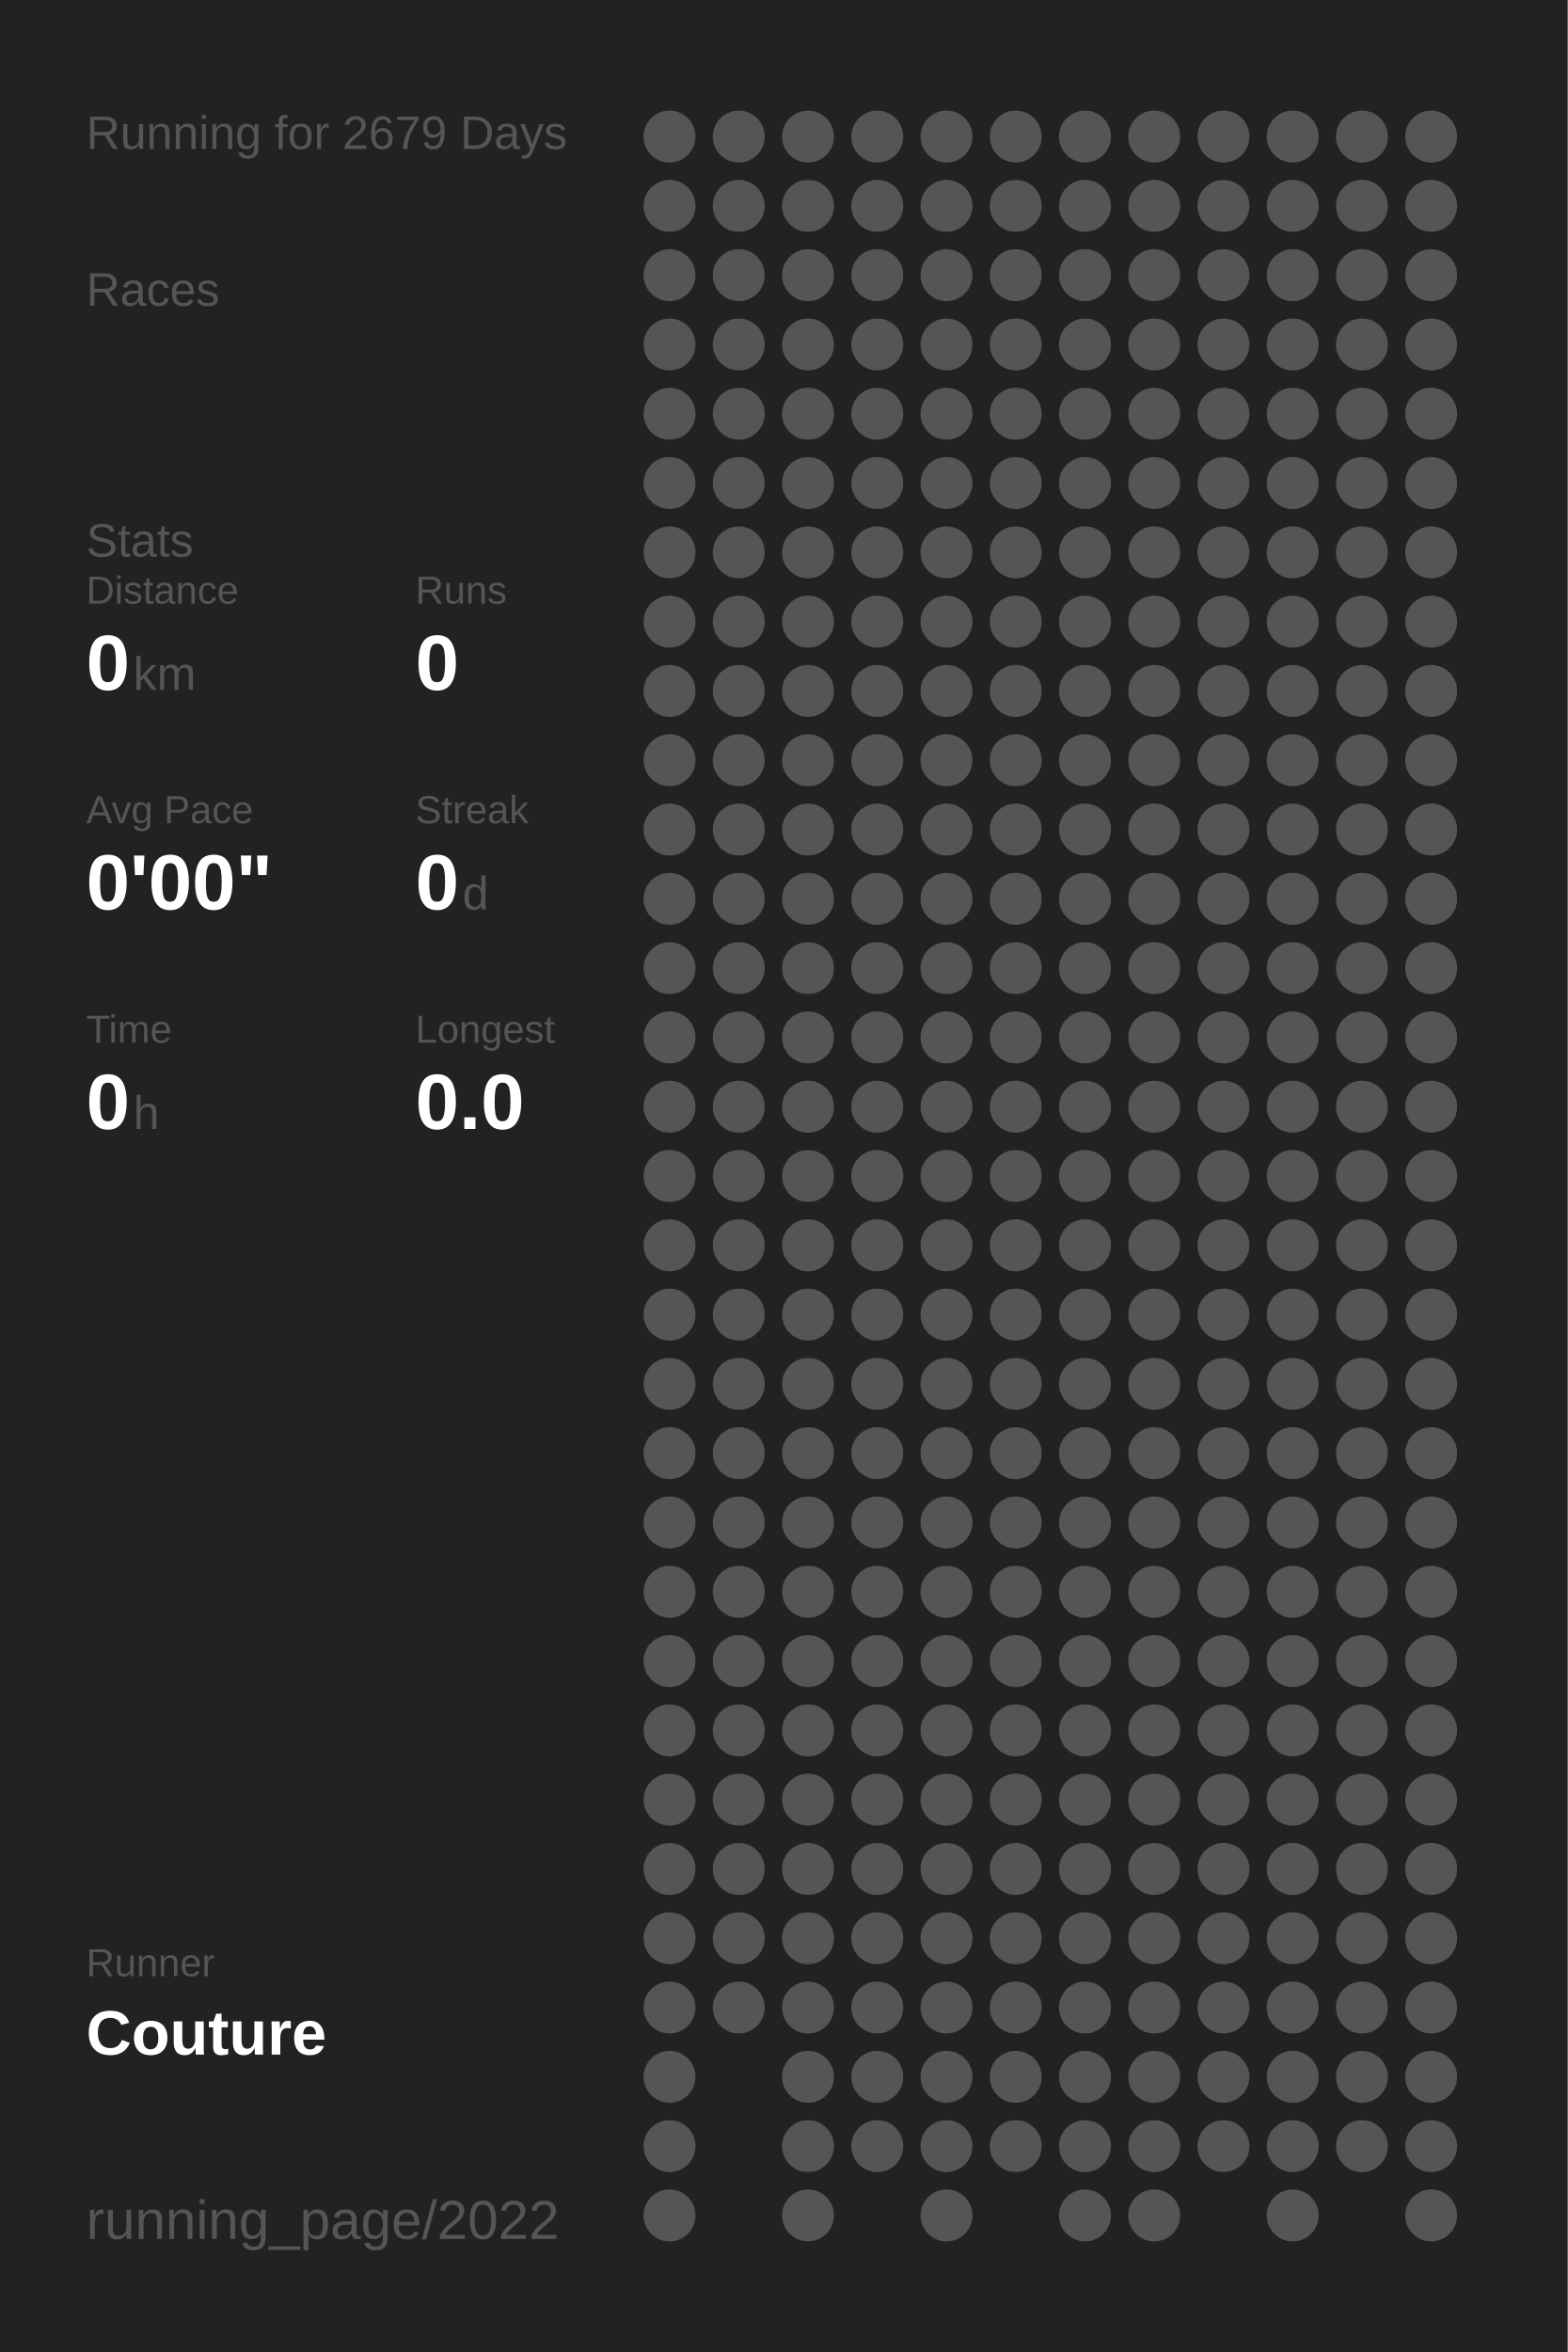
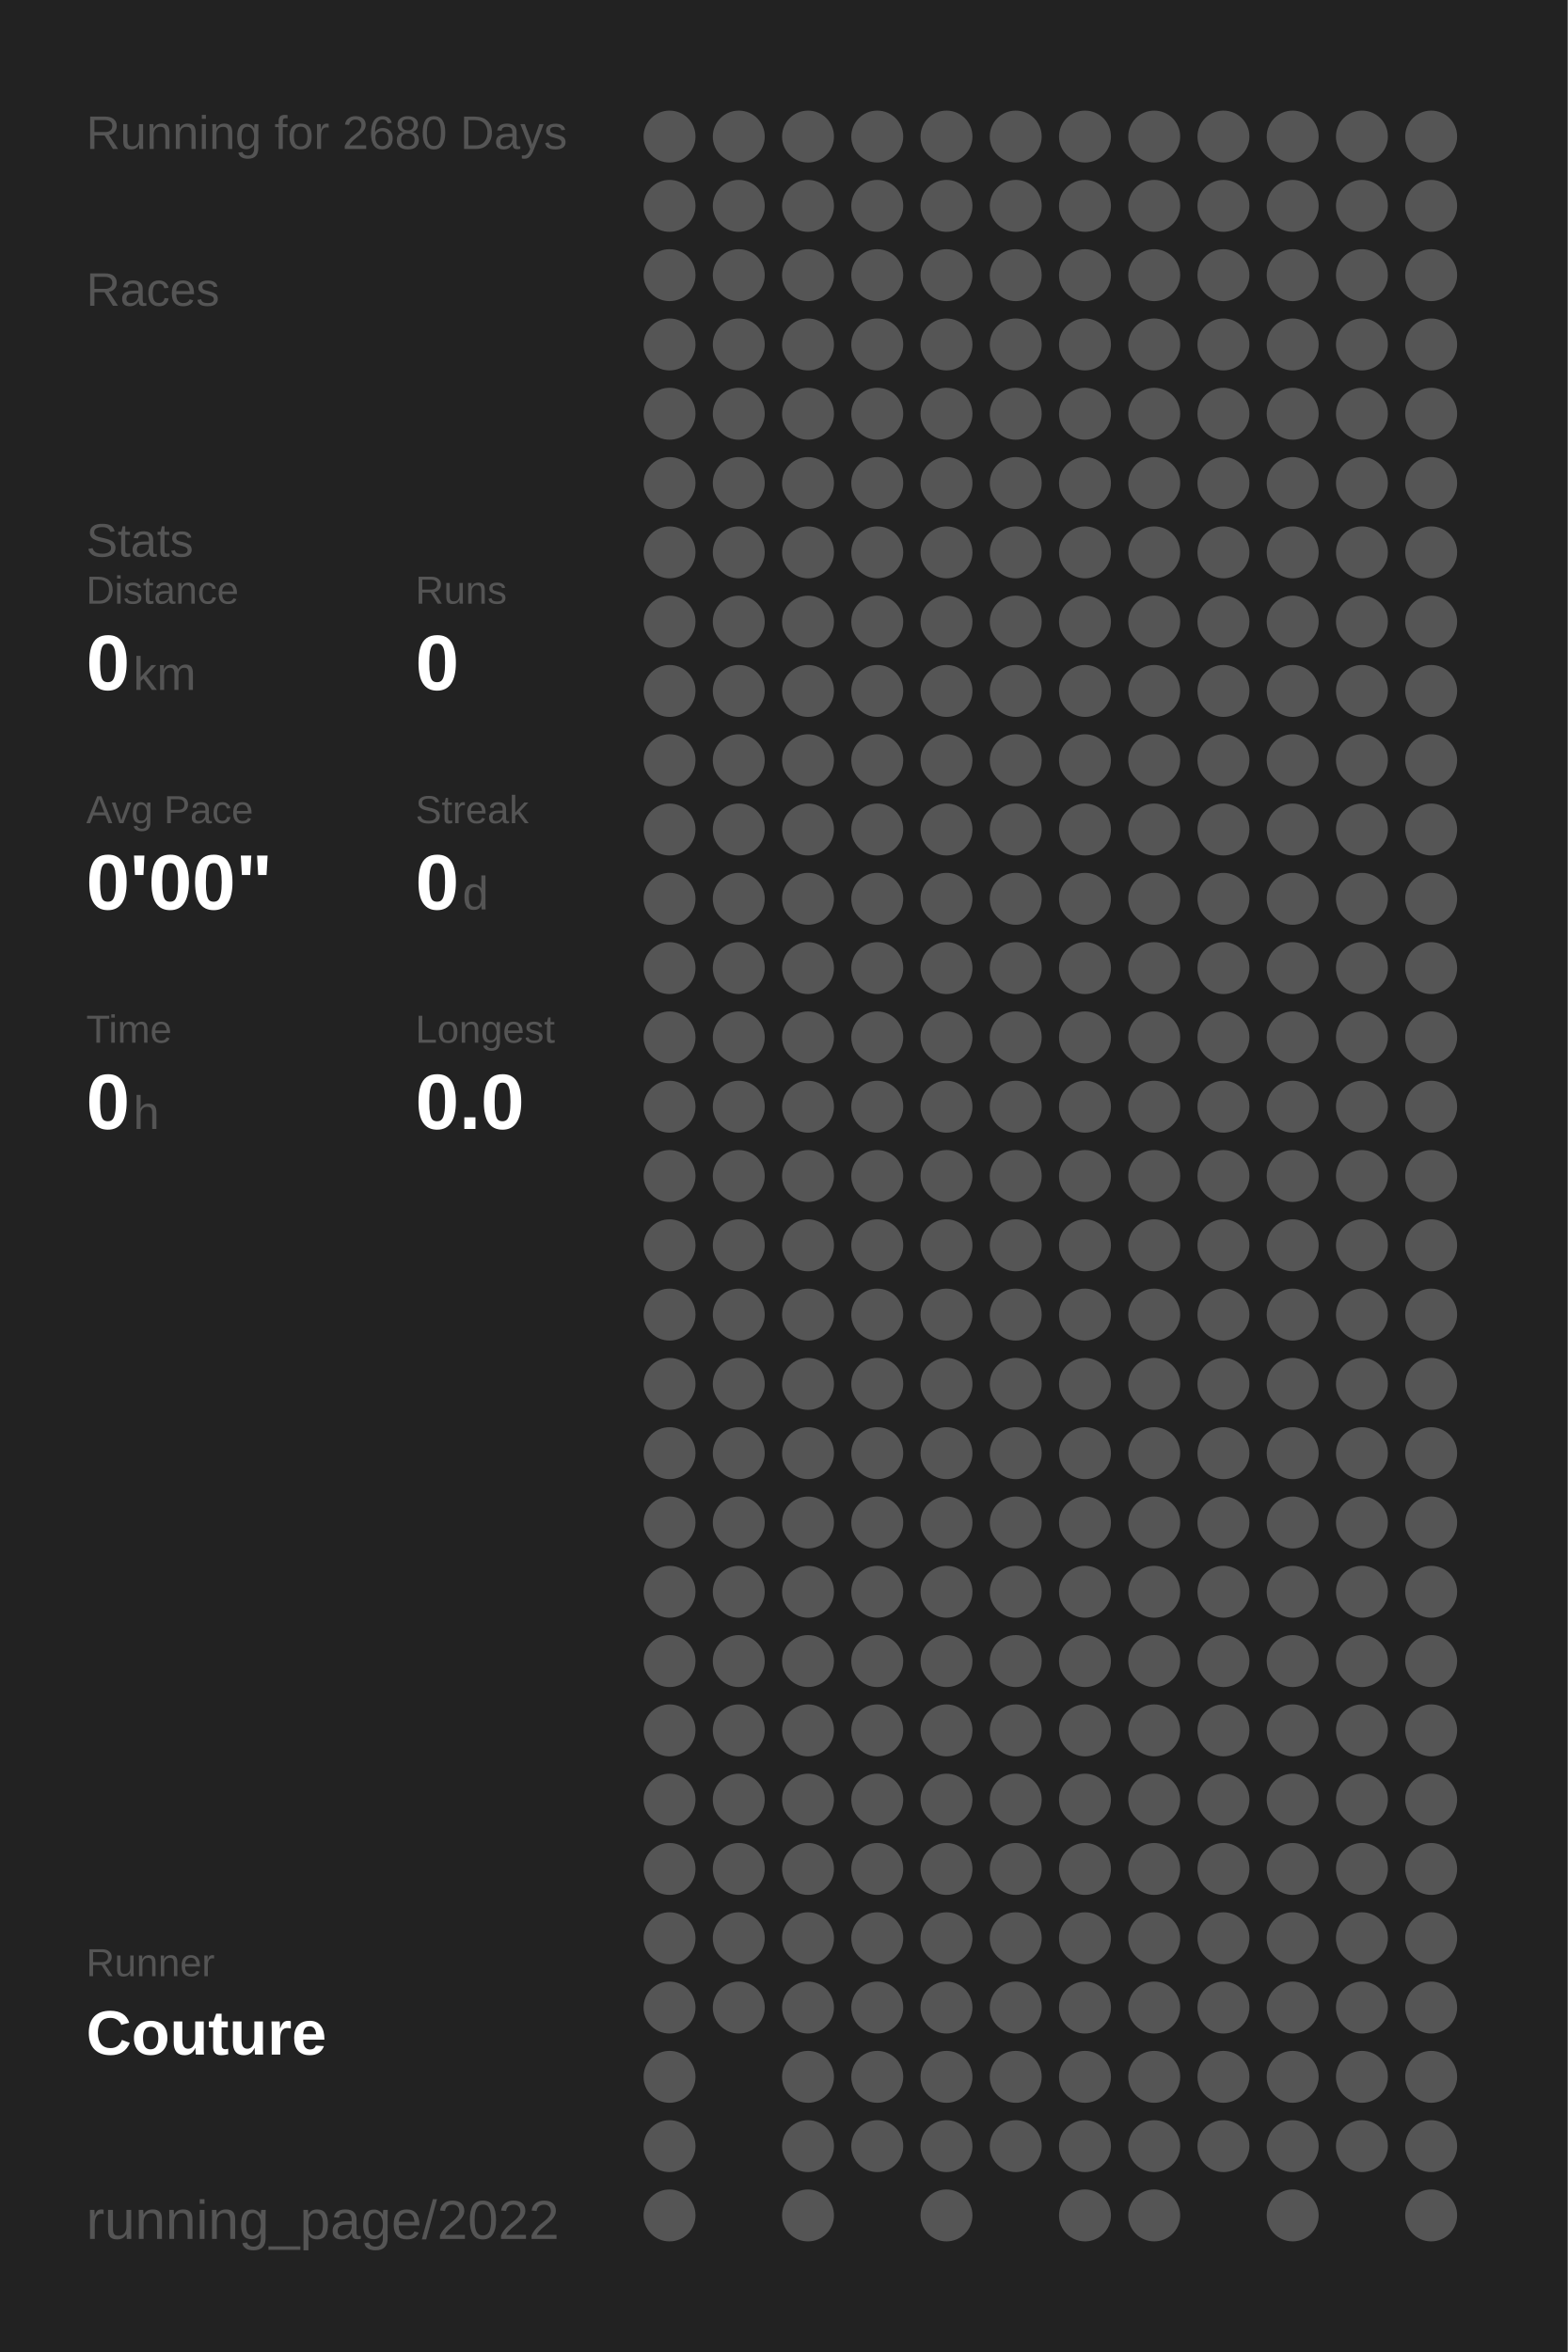
<svg xmlns="http://www.w3.org/2000/svg" baseProfile="full" height="300mm" version="1.1" viewBox="0,0,200,300" width="200mm">
  <defs />
  <rect fill="#222222" height="300" width="200" x="0" y="0" />
-   <text fill="#555555" style="font-size:6px; font-family:Arial;" x="11" y="19">Running for 2679 Days</text>
+   <text fill="#555555" style="font-size:6px; font-family:Arial;" x="11" y="19">Running for 2680 Days</text>
  <text fill="#555555" style="font-size:6px; font-family:Arial;" x="11" y="39">Races</text>
  <text fill="#555555" style="font-size:6px; font-family:Arial;" x="11" y="71">Stats</text>
  <text fill="#555555" style="font-size:5px; font-family:Arial;" x="11" y="77">Distance</text>
  <text fill="#FFFFFF" style="font-size:10px; font-family:Arial; font-weight:bold;" x="11" y="88">0</text>
  <text fill="#555555" style="font-size:6px; font-family:Arial;" x="17" y="88">km</text>
  <text fill="#555555" style="font-size:5px; font-family:Arial;" x="53" y="77">Runs</text>
  <text fill="#FFFFFF" style="font-size:10px; font-family:Arial; font-weight:bold;" x="53" y="88">0</text>
  <text fill="#555555" style="font-size:5px; font-family:Arial;" x="11" y="105">Avg Pace</text>
  <text fill="#FFFFFF" style="font-size:10px; font-family:Arial; font-weight:bold;" x="11" y="116">0'00"</text>
  <text fill="#555555" style="font-size:5px; font-family:Arial;" x="53" y="105">Streak</text>
  <text fill="#FFFFFF" style="font-size:10px; font-family:Arial; font-weight:bold;" x="53" y="116">0</text>
  <text fill="#555555" style="font-size:6px; font-family:Arial;" x="59" y="116">d</text>
  <text fill="#555555" style="font-size:5px; font-family:Arial;" x="11" y="133">Time</text>
  <text fill="#FFFFFF" style="font-size:10px; font-family:Arial; font-weight:bold;" x="11" y="144">0</text>
  <text fill="#555555" style="font-size:6px; font-family:Arial;" x="17" y="144">h</text>
  <text fill="#555555" style="font-size:5px; font-family:Arial;" x="53" y="133">Longest</text>
  <text fill="#FFFFFF" style="font-size:10px; font-family:Arial; font-weight:bold;" x="53" y="144">0.0</text>
  <text fill="#555555" style="font-size:5px; font-family:Arial;" x="11" y="252.065">Runner</text>
  <text fill="#FFFFFF" style="font-size:8px; font-family:Arial; font-weight:bold;" x="11" y="262.065">Couture</text>
  <text fill="#555555" style="font-size:7px; font-family:Arial;" x="11" y="285.581">running_page/2022</text>
  <circle cx="85.417" cy="17.419" fill="#555555" r="3.312" />
  <circle cx="85.417" cy="26.258" fill="#555555" r="3.312" />
  <circle cx="85.417" cy="35.097" fill="#555555" r="3.312" />
  <circle cx="85.417" cy="43.935" fill="#555555" r="3.312" />
  <circle cx="85.417" cy="52.774" fill="#555555" r="3.312" />
  <circle cx="85.417" cy="61.613" fill="#555555" r="3.312" />
  <circle cx="85.417" cy="70.452" fill="#555555" r="3.312" />
  <circle cx="85.417" cy="79.29" fill="#555555" r="3.312" />
  <circle cx="85.417" cy="88.129" fill="#555555" r="3.312" />
  <circle cx="85.417" cy="96.968" fill="#555555" r="3.312" />
  <circle cx="85.417" cy="105.806" fill="#555555" r="3.312" />
  <circle cx="85.417" cy="114.645" fill="#555555" r="3.312" />
  <circle cx="85.417" cy="123.484" fill="#555555" r="3.312" />
  <circle cx="85.417" cy="132.323" fill="#555555" r="3.312" />
  <circle cx="85.417" cy="141.161" fill="#555555" r="3.312" />
  <circle cx="85.417" cy="150" fill="#555555" r="3.312" />
  <circle cx="85.417" cy="158.839" fill="#555555" r="3.312" />
  <circle cx="85.417" cy="167.677" fill="#555555" r="3.312" />
  <circle cx="85.417" cy="176.516" fill="#555555" r="3.312" />
  <circle cx="85.417" cy="185.355" fill="#555555" r="3.312" />
  <circle cx="85.417" cy="194.194" fill="#555555" r="3.312" />
  <circle cx="85.417" cy="203.032" fill="#555555" r="3.312" />
  <circle cx="85.417" cy="211.871" fill="#555555" r="3.312" />
  <circle cx="85.417" cy="220.71" fill="#555555" r="3.312" />
  <circle cx="85.417" cy="229.548" fill="#555555" r="3.312" />
  <circle cx="85.417" cy="238.387" fill="#555555" r="3.312" />
  <circle cx="85.417" cy="247.226" fill="#555555" r="3.312" />
  <circle cx="85.417" cy="256.065" fill="#555555" r="3.312" />
  <circle cx="85.417" cy="264.903" fill="#555555" r="3.312" />
  <circle cx="85.417" cy="273.742" fill="#555555" r="3.312" />
  <circle cx="85.417" cy="282.581" fill="#555555" r="3.312" />
  <circle cx="94.25" cy="17.419" fill="#555555" r="3.312" />
  <circle cx="94.25" cy="26.258" fill="#555555" r="3.312" />
  <circle cx="94.25" cy="35.097" fill="#555555" r="3.312" />
  <circle cx="94.25" cy="43.935" fill="#555555" r="3.312" />
  <circle cx="94.25" cy="52.774" fill="#555555" r="3.312" />
  <circle cx="94.25" cy="61.613" fill="#555555" r="3.312" />
  <circle cx="94.25" cy="70.452" fill="#555555" r="3.312" />
  <circle cx="94.25" cy="79.29" fill="#555555" r="3.312" />
  <circle cx="94.25" cy="88.129" fill="#555555" r="3.312" />
  <circle cx="94.25" cy="96.968" fill="#555555" r="3.312" />
  <circle cx="94.25" cy="105.806" fill="#555555" r="3.312" />
  <circle cx="94.25" cy="114.645" fill="#555555" r="3.312" />
  <circle cx="94.25" cy="123.484" fill="#555555" r="3.312" />
  <circle cx="94.25" cy="132.323" fill="#555555" r="3.312" />
  <circle cx="94.25" cy="141.161" fill="#555555" r="3.312" />
  <circle cx="94.25" cy="150" fill="#555555" r="3.312" />
  <circle cx="94.25" cy="158.839" fill="#555555" r="3.312" />
  <circle cx="94.25" cy="167.677" fill="#555555" r="3.312" />
  <circle cx="94.25" cy="176.516" fill="#555555" r="3.312" />
  <circle cx="94.25" cy="185.355" fill="#555555" r="3.312" />
  <circle cx="94.25" cy="194.194" fill="#555555" r="3.312" />
  <circle cx="94.25" cy="203.032" fill="#555555" r="3.312" />
  <circle cx="94.25" cy="211.871" fill="#555555" r="3.312" />
  <circle cx="94.25" cy="220.71" fill="#555555" r="3.312" />
  <circle cx="94.25" cy="229.548" fill="#555555" r="3.312" />
  <circle cx="94.25" cy="238.387" fill="#555555" r="3.312" />
  <circle cx="94.25" cy="247.226" fill="#555555" r="3.312" />
  <circle cx="94.25" cy="256.065" fill="#555555" r="3.312" />
  <circle cx="103.083" cy="17.419" fill="#555555" r="3.312" />
  <circle cx="103.083" cy="26.258" fill="#555555" r="3.312" />
  <circle cx="103.083" cy="35.097" fill="#555555" r="3.312" />
  <circle cx="103.083" cy="43.935" fill="#555555" r="3.312" />
  <circle cx="103.083" cy="52.774" fill="#555555" r="3.312" />
  <circle cx="103.083" cy="61.613" fill="#555555" r="3.312" />
  <circle cx="103.083" cy="70.452" fill="#555555" r="3.312" />
  <circle cx="103.083" cy="79.29" fill="#555555" r="3.312" />
  <circle cx="103.083" cy="88.129" fill="#555555" r="3.312" />
  <circle cx="103.083" cy="96.968" fill="#555555" r="3.312" />
  <circle cx="103.083" cy="105.806" fill="#555555" r="3.312" />
  <circle cx="103.083" cy="114.645" fill="#555555" r="3.312" />
  <circle cx="103.083" cy="123.484" fill="#555555" r="3.312" />
  <circle cx="103.083" cy="132.323" fill="#555555" r="3.312" />
  <circle cx="103.083" cy="141.161" fill="#555555" r="3.312" />
  <circle cx="103.083" cy="150" fill="#555555" r="3.312" />
  <circle cx="103.083" cy="158.839" fill="#555555" r="3.312" />
  <circle cx="103.083" cy="167.677" fill="#555555" r="3.312" />
  <circle cx="103.083" cy="176.516" fill="#555555" r="3.312" />
  <circle cx="103.083" cy="185.355" fill="#555555" r="3.312" />
  <circle cx="103.083" cy="194.194" fill="#555555" r="3.312" />
  <circle cx="103.083" cy="203.032" fill="#555555" r="3.312" />
  <circle cx="103.083" cy="211.871" fill="#555555" r="3.312" />
  <circle cx="103.083" cy="220.71" fill="#555555" r="3.312" />
  <circle cx="103.083" cy="229.548" fill="#555555" r="3.312" />
  <circle cx="103.083" cy="238.387" fill="#555555" r="3.312" />
  <circle cx="103.083" cy="247.226" fill="#555555" r="3.312" />
  <circle cx="103.083" cy="256.065" fill="#555555" r="3.312" />
  <circle cx="103.083" cy="264.903" fill="#555555" r="3.312" />
  <circle cx="103.083" cy="273.742" fill="#555555" r="3.312" />
  <circle cx="103.083" cy="282.581" fill="#555555" r="3.312" />
  <circle cx="111.917" cy="17.419" fill="#555555" r="3.312" />
  <circle cx="111.917" cy="26.258" fill="#555555" r="3.312" />
  <circle cx="111.917" cy="35.097" fill="#555555" r="3.312" />
  <circle cx="111.917" cy="43.935" fill="#555555" r="3.312" />
  <circle cx="111.917" cy="52.774" fill="#555555" r="3.312" />
  <circle cx="111.917" cy="61.613" fill="#555555" r="3.312" />
  <circle cx="111.917" cy="70.452" fill="#555555" r="3.312" />
  <circle cx="111.917" cy="79.29" fill="#555555" r="3.312" />
  <circle cx="111.917" cy="88.129" fill="#555555" r="3.312" />
  <circle cx="111.917" cy="96.968" fill="#555555" r="3.312" />
  <circle cx="111.917" cy="105.806" fill="#555555" r="3.312" />
  <circle cx="111.917" cy="114.645" fill="#555555" r="3.312" />
  <circle cx="111.917" cy="123.484" fill="#555555" r="3.312" />
  <circle cx="111.917" cy="132.323" fill="#555555" r="3.312" />
  <circle cx="111.917" cy="141.161" fill="#555555" r="3.312" />
  <circle cx="111.917" cy="150" fill="#555555" r="3.312" />
  <circle cx="111.917" cy="158.839" fill="#555555" r="3.312" />
  <circle cx="111.917" cy="167.677" fill="#555555" r="3.312" />
  <circle cx="111.917" cy="176.516" fill="#555555" r="3.312" />
  <circle cx="111.917" cy="185.355" fill="#555555" r="3.312" />
  <circle cx="111.917" cy="194.194" fill="#555555" r="3.312" />
  <circle cx="111.917" cy="203.032" fill="#555555" r="3.312" />
  <circle cx="111.917" cy="211.871" fill="#555555" r="3.312" />
  <circle cx="111.917" cy="220.71" fill="#555555" r="3.312" />
  <circle cx="111.917" cy="229.548" fill="#555555" r="3.312" />
  <circle cx="111.917" cy="238.387" fill="#555555" r="3.312" />
  <circle cx="111.917" cy="247.226" fill="#555555" r="3.312" />
  <circle cx="111.917" cy="256.065" fill="#555555" r="3.312" />
  <circle cx="111.917" cy="264.903" fill="#555555" r="3.312" />
  <circle cx="111.917" cy="273.742" fill="#555555" r="3.312" />
  <circle cx="120.75" cy="17.419" fill="#555555" r="3.312" />
  <circle cx="120.75" cy="26.258" fill="#555555" r="3.312" />
  <circle cx="120.75" cy="35.097" fill="#555555" r="3.312" />
  <circle cx="120.75" cy="43.935" fill="#555555" r="3.312" />
  <circle cx="120.75" cy="52.774" fill="#555555" r="3.312" />
  <circle cx="120.75" cy="61.613" fill="#555555" r="3.312" />
  <circle cx="120.75" cy="70.452" fill="#555555" r="3.312" />
  <circle cx="120.75" cy="79.29" fill="#555555" r="3.312" />
  <circle cx="120.75" cy="88.129" fill="#555555" r="3.312" />
  <circle cx="120.75" cy="96.968" fill="#555555" r="3.312" />
  <circle cx="120.75" cy="105.806" fill="#555555" r="3.312" />
  <circle cx="120.75" cy="114.645" fill="#555555" r="3.312" />
  <circle cx="120.75" cy="123.484" fill="#555555" r="3.312" />
  <circle cx="120.75" cy="132.323" fill="#555555" r="3.312" />
  <circle cx="120.75" cy="141.161" fill="#555555" r="3.312" />
  <circle cx="120.75" cy="150" fill="#555555" r="3.312" />
  <circle cx="120.75" cy="158.839" fill="#555555" r="3.312" />
  <circle cx="120.75" cy="167.677" fill="#555555" r="3.312" />
  <circle cx="120.75" cy="176.516" fill="#555555" r="3.312" />
  <circle cx="120.75" cy="185.355" fill="#555555" r="3.312" />
  <circle cx="120.75" cy="194.194" fill="#555555" r="3.312" />
  <circle cx="120.75" cy="203.032" fill="#555555" r="3.312" />
  <circle cx="120.75" cy="211.871" fill="#555555" r="3.312" />
  <circle cx="120.75" cy="220.71" fill="#555555" r="3.312" />
  <circle cx="120.75" cy="229.548" fill="#555555" r="3.312" />
  <circle cx="120.75" cy="238.387" fill="#555555" r="3.312" />
  <circle cx="120.75" cy="247.226" fill="#555555" r="3.312" />
  <circle cx="120.75" cy="256.065" fill="#555555" r="3.312" />
  <circle cx="120.75" cy="264.903" fill="#555555" r="3.312" />
  <circle cx="120.75" cy="273.742" fill="#555555" r="3.312" />
  <circle cx="120.75" cy="282.581" fill="#555555" r="3.312" />
  <circle cx="129.583" cy="17.419" fill="#555555" r="3.312" />
  <circle cx="129.583" cy="26.258" fill="#555555" r="3.312" />
  <circle cx="129.583" cy="35.097" fill="#555555" r="3.312" />
  <circle cx="129.583" cy="43.935" fill="#555555" r="3.312" />
  <circle cx="129.583" cy="52.774" fill="#555555" r="3.312" />
  <circle cx="129.583" cy="61.613" fill="#555555" r="3.312" />
  <circle cx="129.583" cy="70.452" fill="#555555" r="3.312" />
  <circle cx="129.583" cy="79.29" fill="#555555" r="3.312" />
  <circle cx="129.583" cy="88.129" fill="#555555" r="3.312" />
  <circle cx="129.583" cy="96.968" fill="#555555" r="3.312" />
  <circle cx="129.583" cy="105.806" fill="#555555" r="3.312" />
  <circle cx="129.583" cy="114.645" fill="#555555" r="3.312" />
  <circle cx="129.583" cy="123.484" fill="#555555" r="3.312" />
  <circle cx="129.583" cy="132.323" fill="#555555" r="3.312" />
  <circle cx="129.583" cy="141.161" fill="#555555" r="3.312" />
  <circle cx="129.583" cy="150" fill="#555555" r="3.312" />
  <circle cx="129.583" cy="158.839" fill="#555555" r="3.312" />
  <circle cx="129.583" cy="167.677" fill="#555555" r="3.312" />
  <circle cx="129.583" cy="176.516" fill="#555555" r="3.312" />
  <circle cx="129.583" cy="185.355" fill="#555555" r="3.312" />
  <circle cx="129.583" cy="194.194" fill="#555555" r="3.312" />
  <circle cx="129.583" cy="203.032" fill="#555555" r="3.312" />
  <circle cx="129.583" cy="211.871" fill="#555555" r="3.312" />
  <circle cx="129.583" cy="220.71" fill="#555555" r="3.312" />
  <circle cx="129.583" cy="229.548" fill="#555555" r="3.312" />
  <circle cx="129.583" cy="238.387" fill="#555555" r="3.312" />
  <circle cx="129.583" cy="247.226" fill="#555555" r="3.312" />
  <circle cx="129.583" cy="256.065" fill="#555555" r="3.312" />
  <circle cx="129.583" cy="264.903" fill="#555555" r="3.312" />
  <circle cx="129.583" cy="273.742" fill="#555555" r="3.312" />
  <circle cx="138.417" cy="17.419" fill="#555555" r="3.312" />
  <circle cx="138.417" cy="26.258" fill="#555555" r="3.312" />
  <circle cx="138.417" cy="35.097" fill="#555555" r="3.312" />
  <circle cx="138.417" cy="43.935" fill="#555555" r="3.312" />
  <circle cx="138.417" cy="52.774" fill="#555555" r="3.312" />
  <circle cx="138.417" cy="61.613" fill="#555555" r="3.312" />
  <circle cx="138.417" cy="70.452" fill="#555555" r="3.312" />
  <circle cx="138.417" cy="79.29" fill="#555555" r="3.312" />
  <circle cx="138.417" cy="88.129" fill="#555555" r="3.312" />
  <circle cx="138.417" cy="96.968" fill="#555555" r="3.312" />
  <circle cx="138.417" cy="105.806" fill="#555555" r="3.312" />
  <circle cx="138.417" cy="114.645" fill="#555555" r="3.312" />
  <circle cx="138.417" cy="123.484" fill="#555555" r="3.312" />
  <circle cx="138.417" cy="132.323" fill="#555555" r="3.312" />
  <circle cx="138.417" cy="141.161" fill="#555555" r="3.312" />
  <circle cx="138.417" cy="150" fill="#555555" r="3.312" />
  <circle cx="138.417" cy="158.839" fill="#555555" r="3.312" />
  <circle cx="138.417" cy="167.677" fill="#555555" r="3.312" />
  <circle cx="138.417" cy="176.516" fill="#555555" r="3.312" />
  <circle cx="138.417" cy="185.355" fill="#555555" r="3.312" />
  <circle cx="138.417" cy="194.194" fill="#555555" r="3.312" />
  <circle cx="138.417" cy="203.032" fill="#555555" r="3.312" />
  <circle cx="138.417" cy="211.871" fill="#555555" r="3.312" />
  <circle cx="138.417" cy="220.71" fill="#555555" r="3.312" />
  <circle cx="138.417" cy="229.548" fill="#555555" r="3.312" />
  <circle cx="138.417" cy="238.387" fill="#555555" r="3.312" />
  <circle cx="138.417" cy="247.226" fill="#555555" r="3.312" />
  <circle cx="138.417" cy="256.065" fill="#555555" r="3.312" />
  <circle cx="138.417" cy="264.903" fill="#555555" r="3.312" />
  <circle cx="138.417" cy="273.742" fill="#555555" r="3.312" />
  <circle cx="138.417" cy="282.581" fill="#555555" r="3.312" />
  <circle cx="147.25" cy="17.419" fill="#555555" r="3.312" />
  <circle cx="147.25" cy="26.258" fill="#555555" r="3.312" />
  <circle cx="147.25" cy="35.097" fill="#555555" r="3.312" />
  <circle cx="147.25" cy="43.935" fill="#555555" r="3.312" />
  <circle cx="147.25" cy="52.774" fill="#555555" r="3.312" />
  <circle cx="147.25" cy="61.613" fill="#555555" r="3.312" />
  <circle cx="147.25" cy="70.452" fill="#555555" r="3.312" />
  <circle cx="147.25" cy="79.29" fill="#555555" r="3.312" />
  <circle cx="147.25" cy="88.129" fill="#555555" r="3.312" />
  <circle cx="147.25" cy="96.968" fill="#555555" r="3.312" />
  <circle cx="147.25" cy="105.806" fill="#555555" r="3.312" />
  <circle cx="147.25" cy="114.645" fill="#555555" r="3.312" />
  <circle cx="147.25" cy="123.484" fill="#555555" r="3.312" />
  <circle cx="147.25" cy="132.323" fill="#555555" r="3.312" />
  <circle cx="147.25" cy="141.161" fill="#555555" r="3.312" />
  <circle cx="147.25" cy="150" fill="#555555" r="3.312" />
  <circle cx="147.25" cy="158.839" fill="#555555" r="3.312" />
  <circle cx="147.25" cy="167.677" fill="#555555" r="3.312" />
  <circle cx="147.25" cy="176.516" fill="#555555" r="3.312" />
  <circle cx="147.25" cy="185.355" fill="#555555" r="3.312" />
  <circle cx="147.25" cy="194.194" fill="#555555" r="3.312" />
  <circle cx="147.25" cy="203.032" fill="#555555" r="3.312" />
  <circle cx="147.25" cy="211.871" fill="#555555" r="3.312" />
  <circle cx="147.25" cy="220.71" fill="#555555" r="3.312" />
  <circle cx="147.25" cy="229.548" fill="#555555" r="3.312" />
  <circle cx="147.25" cy="238.387" fill="#555555" r="3.312" />
  <circle cx="147.25" cy="247.226" fill="#555555" r="3.312" />
  <circle cx="147.25" cy="256.065" fill="#555555" r="3.312" />
  <circle cx="147.25" cy="264.903" fill="#555555" r="3.312" />
  <circle cx="147.25" cy="273.742" fill="#555555" r="3.312" />
  <circle cx="147.25" cy="282.581" fill="#555555" r="3.312" />
  <circle cx="156.083" cy="17.419" fill="#555555" r="3.312" />
  <circle cx="156.083" cy="26.258" fill="#555555" r="3.312" />
  <circle cx="156.083" cy="35.097" fill="#555555" r="3.312" />
  <circle cx="156.083" cy="43.935" fill="#555555" r="3.312" />
  <circle cx="156.083" cy="52.774" fill="#555555" r="3.312" />
  <circle cx="156.083" cy="61.613" fill="#555555" r="3.312" />
  <circle cx="156.083" cy="70.452" fill="#555555" r="3.312" />
  <circle cx="156.083" cy="79.29" fill="#555555" r="3.312" />
  <circle cx="156.083" cy="88.129" fill="#555555" r="3.312" />
  <circle cx="156.083" cy="96.968" fill="#555555" r="3.312" />
  <circle cx="156.083" cy="105.806" fill="#555555" r="3.312" />
  <circle cx="156.083" cy="114.645" fill="#555555" r="3.312" />
  <circle cx="156.083" cy="123.484" fill="#555555" r="3.312" />
  <circle cx="156.083" cy="132.323" fill="#555555" r="3.312" />
  <circle cx="156.083" cy="141.161" fill="#555555" r="3.312" />
  <circle cx="156.083" cy="150" fill="#555555" r="3.312" />
  <circle cx="156.083" cy="158.839" fill="#555555" r="3.312" />
  <circle cx="156.083" cy="167.677" fill="#555555" r="3.312" />
  <circle cx="156.083" cy="176.516" fill="#555555" r="3.312" />
  <circle cx="156.083" cy="185.355" fill="#555555" r="3.312" />
  <circle cx="156.083" cy="194.194" fill="#555555" r="3.312" />
  <circle cx="156.083" cy="203.032" fill="#555555" r="3.312" />
  <circle cx="156.083" cy="211.871" fill="#555555" r="3.312" />
  <circle cx="156.083" cy="220.71" fill="#555555" r="3.312" />
  <circle cx="156.083" cy="229.548" fill="#555555" r="3.312" />
  <circle cx="156.083" cy="238.387" fill="#555555" r="3.312" />
  <circle cx="156.083" cy="247.226" fill="#555555" r="3.312" />
  <circle cx="156.083" cy="256.065" fill="#555555" r="3.312" />
  <circle cx="156.083" cy="264.903" fill="#555555" r="3.312" />
  <circle cx="156.083" cy="273.742" fill="#555555" r="3.312" />
  <circle cx="164.917" cy="17.419" fill="#555555" r="3.312" />
  <circle cx="164.917" cy="26.258" fill="#555555" r="3.312" />
  <circle cx="164.917" cy="35.097" fill="#555555" r="3.312" />
  <circle cx="164.917" cy="43.935" fill="#555555" r="3.312" />
  <circle cx="164.917" cy="52.774" fill="#555555" r="3.312" />
  <circle cx="164.917" cy="61.613" fill="#555555" r="3.312" />
  <circle cx="164.917" cy="70.452" fill="#555555" r="3.312" />
  <circle cx="164.917" cy="79.29" fill="#555555" r="3.312" />
  <circle cx="164.917" cy="88.129" fill="#555555" r="3.312" />
  <circle cx="164.917" cy="96.968" fill="#555555" r="3.312" />
  <circle cx="164.917" cy="105.806" fill="#555555" r="3.312" />
  <circle cx="164.917" cy="114.645" fill="#555555" r="3.312" />
  <circle cx="164.917" cy="123.484" fill="#555555" r="3.312" />
  <circle cx="164.917" cy="132.323" fill="#555555" r="3.312" />
  <circle cx="164.917" cy="141.161" fill="#555555" r="3.312" />
  <circle cx="164.917" cy="150" fill="#555555" r="3.312" />
  <circle cx="164.917" cy="158.839" fill="#555555" r="3.312" />
  <circle cx="164.917" cy="167.677" fill="#555555" r="3.312" />
  <circle cx="164.917" cy="176.516" fill="#555555" r="3.312" />
  <circle cx="164.917" cy="185.355" fill="#555555" r="3.312" />
  <circle cx="164.917" cy="194.194" fill="#555555" r="3.312" />
  <circle cx="164.917" cy="203.032" fill="#555555" r="3.312" />
  <circle cx="164.917" cy="211.871" fill="#555555" r="3.312" />
  <circle cx="164.917" cy="220.71" fill="#555555" r="3.312" />
  <circle cx="164.917" cy="229.548" fill="#555555" r="3.312" />
  <circle cx="164.917" cy="238.387" fill="#555555" r="3.312" />
  <circle cx="164.917" cy="247.226" fill="#555555" r="3.312" />
  <circle cx="164.917" cy="256.065" fill="#555555" r="3.312" />
  <circle cx="164.917" cy="264.903" fill="#555555" r="3.312" />
  <circle cx="164.917" cy="273.742" fill="#555555" r="3.312" />
  <circle cx="164.917" cy="282.581" fill="#555555" r="3.312" />
  <circle cx="173.75" cy="17.419" fill="#555555" r="3.312" />
  <circle cx="173.75" cy="26.258" fill="#555555" r="3.312" />
  <circle cx="173.75" cy="35.097" fill="#555555" r="3.312" />
  <circle cx="173.75" cy="43.935" fill="#555555" r="3.312" />
  <circle cx="173.75" cy="52.774" fill="#555555" r="3.312" />
  <circle cx="173.75" cy="61.613" fill="#555555" r="3.312" />
  <circle cx="173.75" cy="70.452" fill="#555555" r="3.312" />
  <circle cx="173.75" cy="79.29" fill="#555555" r="3.312" />
  <circle cx="173.75" cy="88.129" fill="#555555" r="3.312" />
  <circle cx="173.75" cy="96.968" fill="#555555" r="3.312" />
  <circle cx="173.75" cy="105.806" fill="#555555" r="3.312" />
  <circle cx="173.75" cy="114.645" fill="#555555" r="3.312" />
  <circle cx="173.75" cy="123.484" fill="#555555" r="3.312" />
  <circle cx="173.75" cy="132.323" fill="#555555" r="3.312" />
  <circle cx="173.75" cy="141.161" fill="#555555" r="3.312" />
  <circle cx="173.75" cy="150" fill="#555555" r="3.312" />
  <circle cx="173.75" cy="158.839" fill="#555555" r="3.312" />
  <circle cx="173.75" cy="167.677" fill="#555555" r="3.312" />
  <circle cx="173.75" cy="176.516" fill="#555555" r="3.312" />
  <circle cx="173.75" cy="185.355" fill="#555555" r="3.312" />
  <circle cx="173.75" cy="194.194" fill="#555555" r="3.312" />
  <circle cx="173.75" cy="203.032" fill="#555555" r="3.312" />
  <circle cx="173.75" cy="211.871" fill="#555555" r="3.312" />
  <circle cx="173.75" cy="220.71" fill="#555555" r="3.312" />
  <circle cx="173.75" cy="229.548" fill="#555555" r="3.312" />
  <circle cx="173.75" cy="238.387" fill="#555555" r="3.312" />
  <circle cx="173.75" cy="247.226" fill="#555555" r="3.312" />
  <circle cx="173.75" cy="256.065" fill="#555555" r="3.312" />
  <circle cx="173.75" cy="264.903" fill="#555555" r="3.312" />
  <circle cx="173.75" cy="273.742" fill="#555555" r="3.312" />
  <circle cx="182.583" cy="17.419" fill="#555555" r="3.312" />
  <circle cx="182.583" cy="26.258" fill="#555555" r="3.312" />
  <circle cx="182.583" cy="35.097" fill="#555555" r="3.312" />
  <circle cx="182.583" cy="43.935" fill="#555555" r="3.312" />
  <circle cx="182.583" cy="52.774" fill="#555555" r="3.312" />
  <circle cx="182.583" cy="61.613" fill="#555555" r="3.312" />
  <circle cx="182.583" cy="70.452" fill="#555555" r="3.312" />
  <circle cx="182.583" cy="79.29" fill="#555555" r="3.312" />
  <circle cx="182.583" cy="88.129" fill="#555555" r="3.312" />
  <circle cx="182.583" cy="96.968" fill="#555555" r="3.312" />
  <circle cx="182.583" cy="105.806" fill="#555555" r="3.312" />
  <circle cx="182.583" cy="114.645" fill="#555555" r="3.312" />
  <circle cx="182.583" cy="123.484" fill="#555555" r="3.312" />
  <circle cx="182.583" cy="132.323" fill="#555555" r="3.312" />
  <circle cx="182.583" cy="141.161" fill="#555555" r="3.312" />
  <circle cx="182.583" cy="150" fill="#555555" r="3.312" />
  <circle cx="182.583" cy="158.839" fill="#555555" r="3.312" />
  <circle cx="182.583" cy="167.677" fill="#555555" r="3.312" />
  <circle cx="182.583" cy="176.516" fill="#555555" r="3.312" />
  <circle cx="182.583" cy="185.355" fill="#555555" r="3.312" />
  <circle cx="182.583" cy="194.194" fill="#555555" r="3.312" />
  <circle cx="182.583" cy="203.032" fill="#555555" r="3.312" />
  <circle cx="182.583" cy="211.871" fill="#555555" r="3.312" />
  <circle cx="182.583" cy="220.71" fill="#555555" r="3.312" />
  <circle cx="182.583" cy="229.548" fill="#555555" r="3.312" />
  <circle cx="182.583" cy="238.387" fill="#555555" r="3.312" />
  <circle cx="182.583" cy="247.226" fill="#555555" r="3.312" />
  <circle cx="182.583" cy="256.065" fill="#555555" r="3.312" />
  <circle cx="182.583" cy="264.903" fill="#555555" r="3.312" />
  <circle cx="182.583" cy="273.742" fill="#555555" r="3.312" />
  <circle cx="182.583" cy="282.581" fill="#555555" r="3.312" />
</svg>
